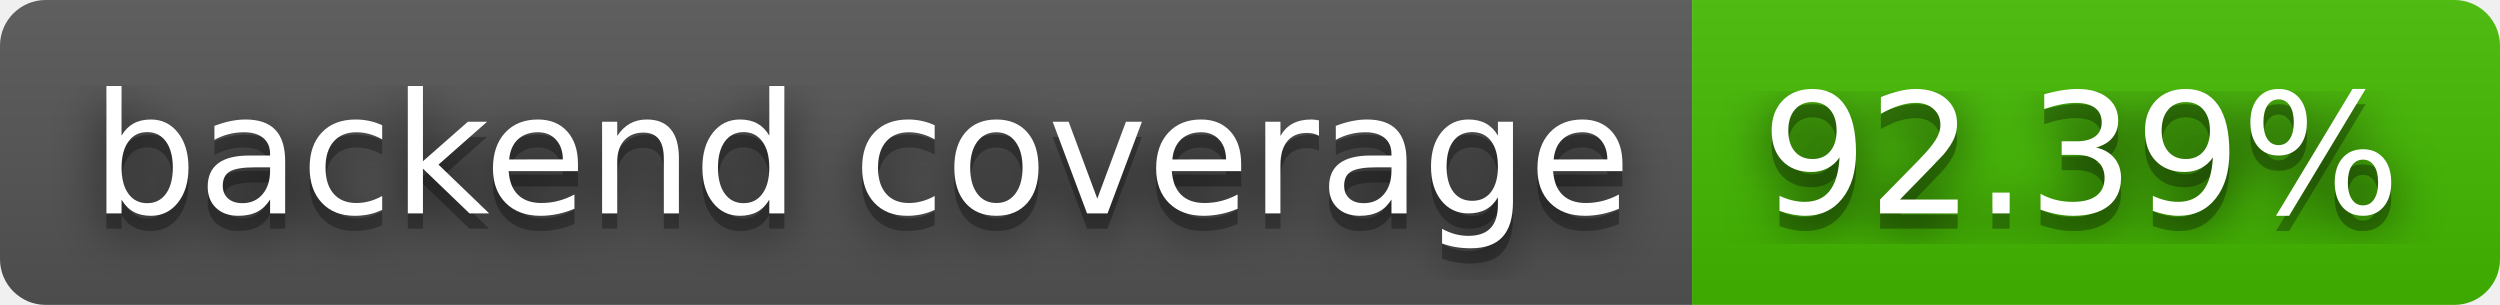
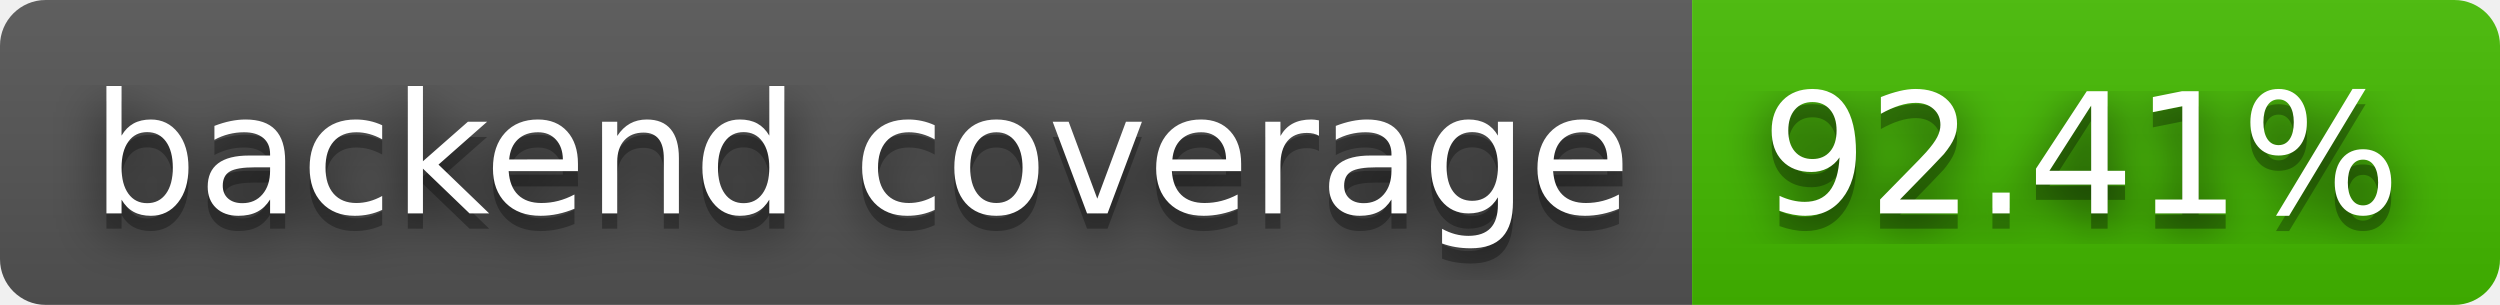
- <svg xmlns="http://www.w3.org/2000/svg" width="164" height="20" role="img" aria-label="backend coverage: 92.39%">
+ <svg xmlns="http://www.w3.org/2000/svg" width="164" height="20" role="img" aria-label="backend coverage: 92.41%">
  <filter id="blur">
    <feGaussianBlur stdDeviation="16" />
  </filter>
  <linearGradient id="s" x2="0" y2="100%">
    <stop offset="0" stop-color="#bbb" stop-opacity=".1" />
    <stop offset="1" stop-opacity=".1" />
  </linearGradient>
  <clipPath id="r">
    <rect width="164" height="20" rx="3" />
  </clipPath>
  <g clip-path="url(#r)">
    <rect width="111" height="20" fill="#555" />
    <rect x="111" width="53" height="20" fill="#4b0" />
    <rect width="164" height="20" fill="url(#s)" />
  </g>
  <g fill="#fff" text-anchor="middle" font-family="Verdana,Geneva,DejaVu Sans,sans-serif" text-rendering="geometricPrecision" font-size="110">
    <g transform="scale(.1)">
      <g aria-hidden="true" fill="#010101">
        <text x="565" y="150" fill-opacity=".8" filter="url(#blur)" textLength="1010">backend coverage</text>
        <text x="565" y="150" fill-opacity=".3" textLength="1010">backend coverage</text>
      </g>
      <text x="565" y="140" textLength="1010">backend coverage</text>
    </g>
    <g transform="scale(.1)">
      <g aria-hidden="true" fill="#010101">
-         <text x="1365" y="150" fill-opacity=".8" filter="url(#blur)" textLength="430">92.39%</text>
-         <text x="1365" y="150" fill-opacity=".3" textLength="430">92.39%</text>
+         <text x="1365" y="150" fill-opacity=".8" filter="url(#blur)" textLength="430">92.41%</text>
+         <text x="1365" y="150" fill-opacity=".3" textLength="430">92.41%</text>
      </g>
-       <text x="1365" y="140" textLength="430">92.39%</text>
+       <text x="1365" y="140" textLength="430">92.41%</text>
    </g>
  </g>
</svg>
